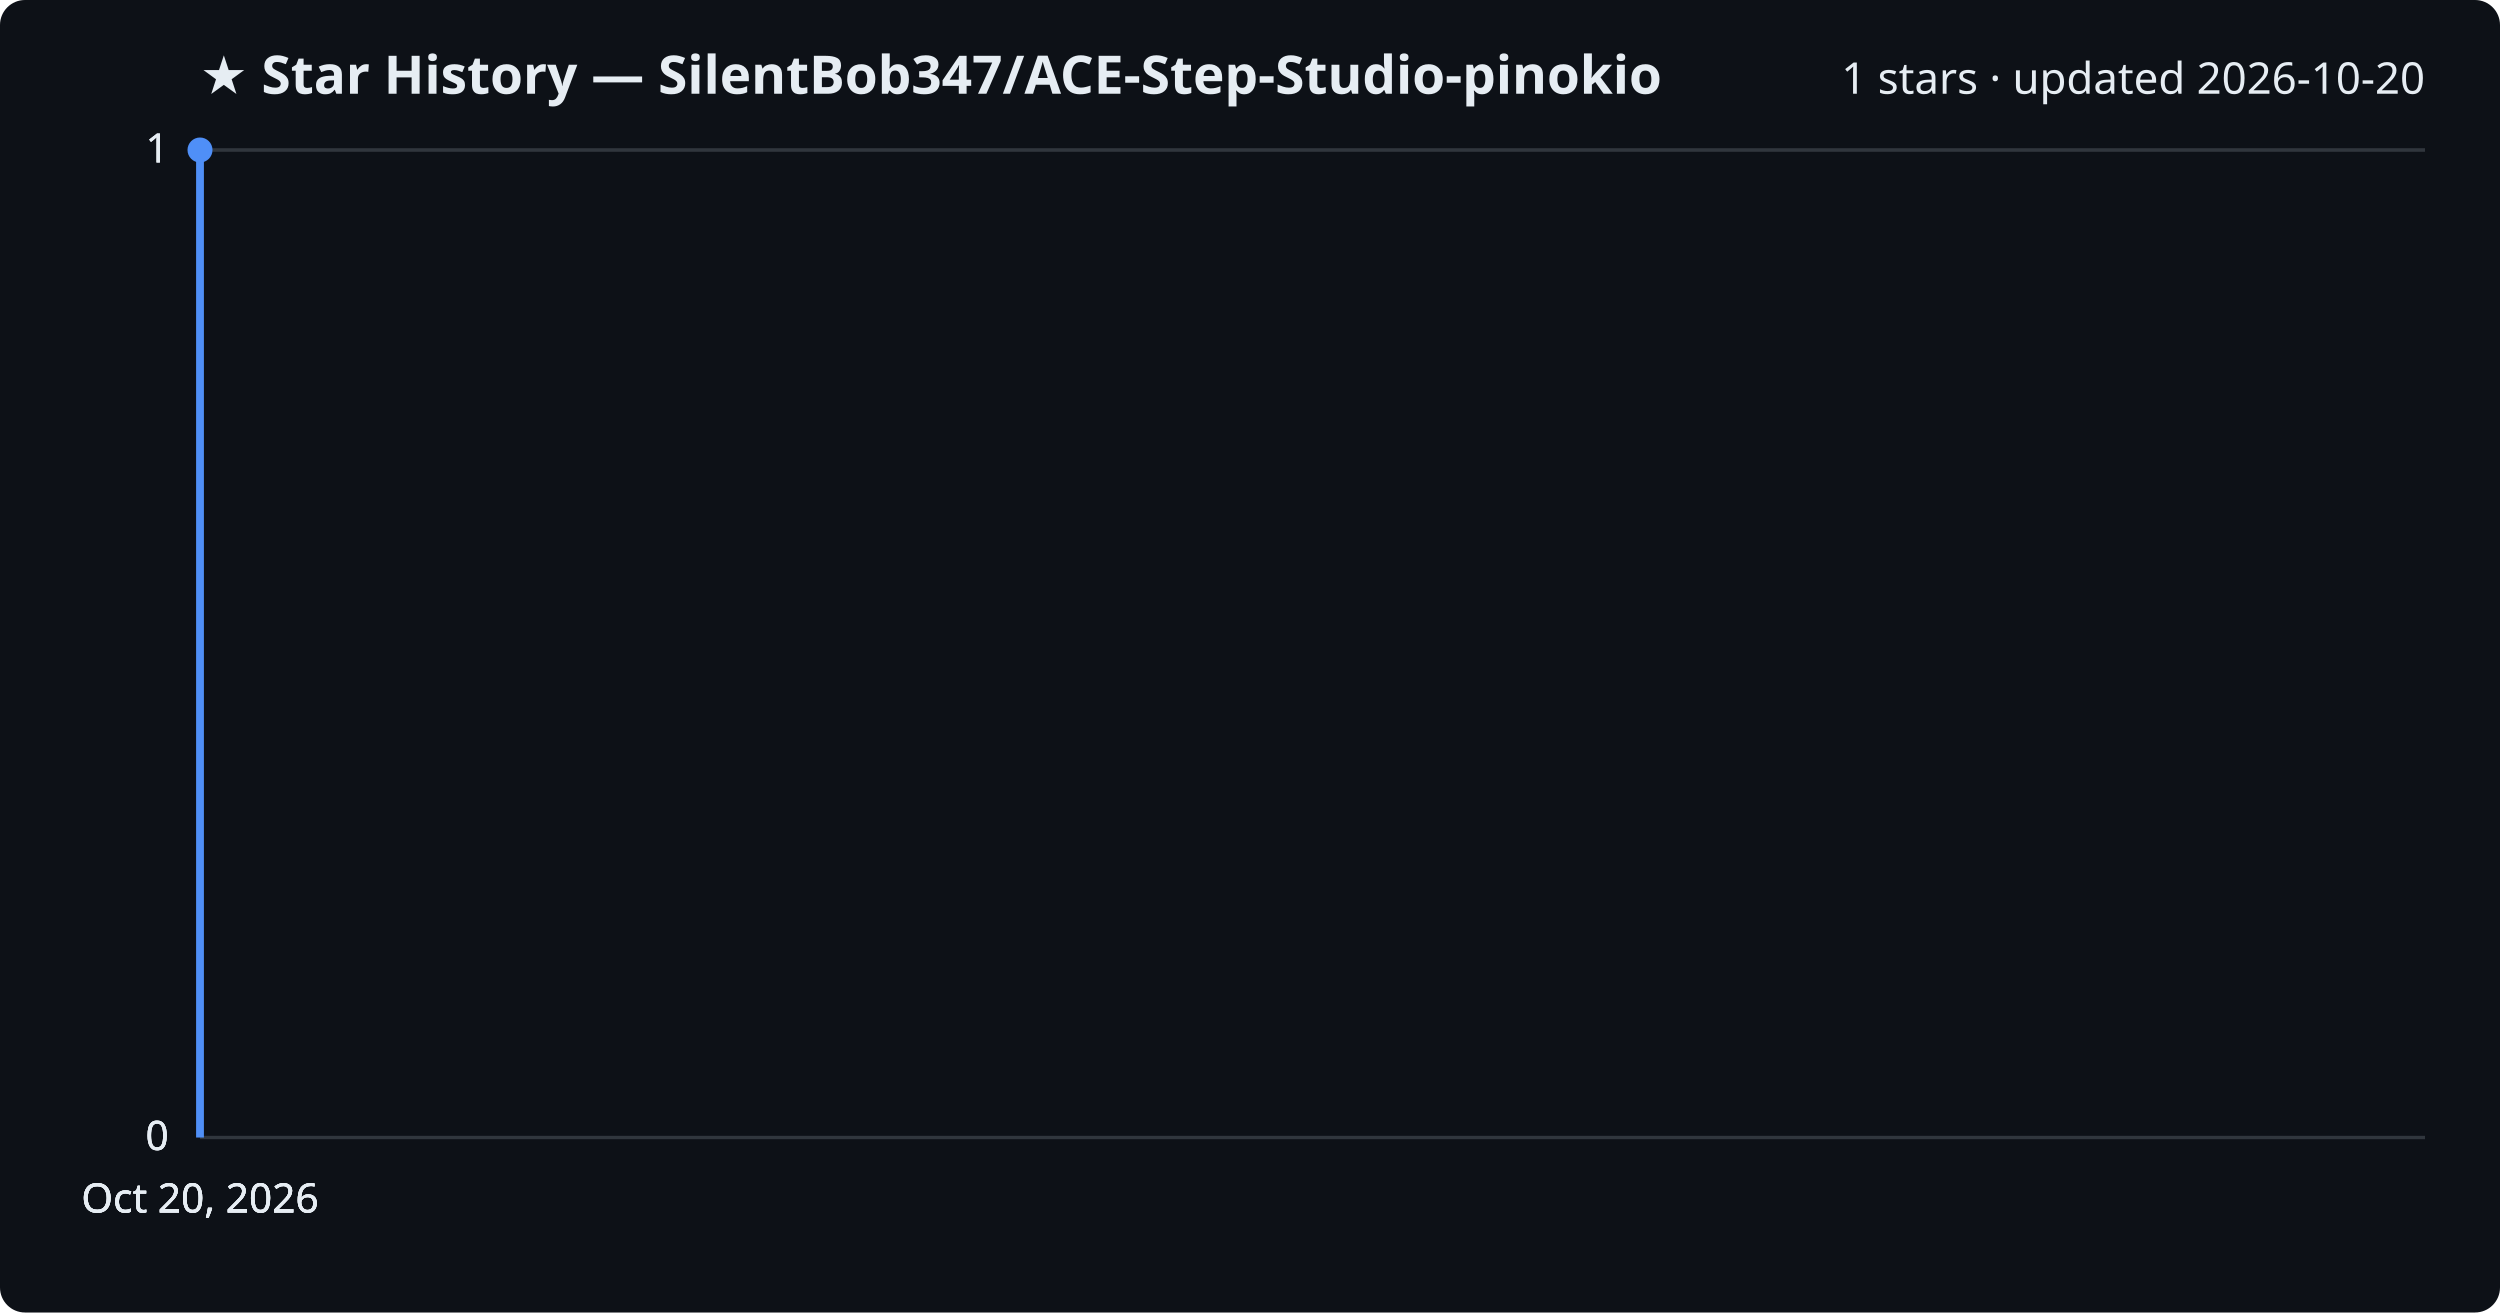
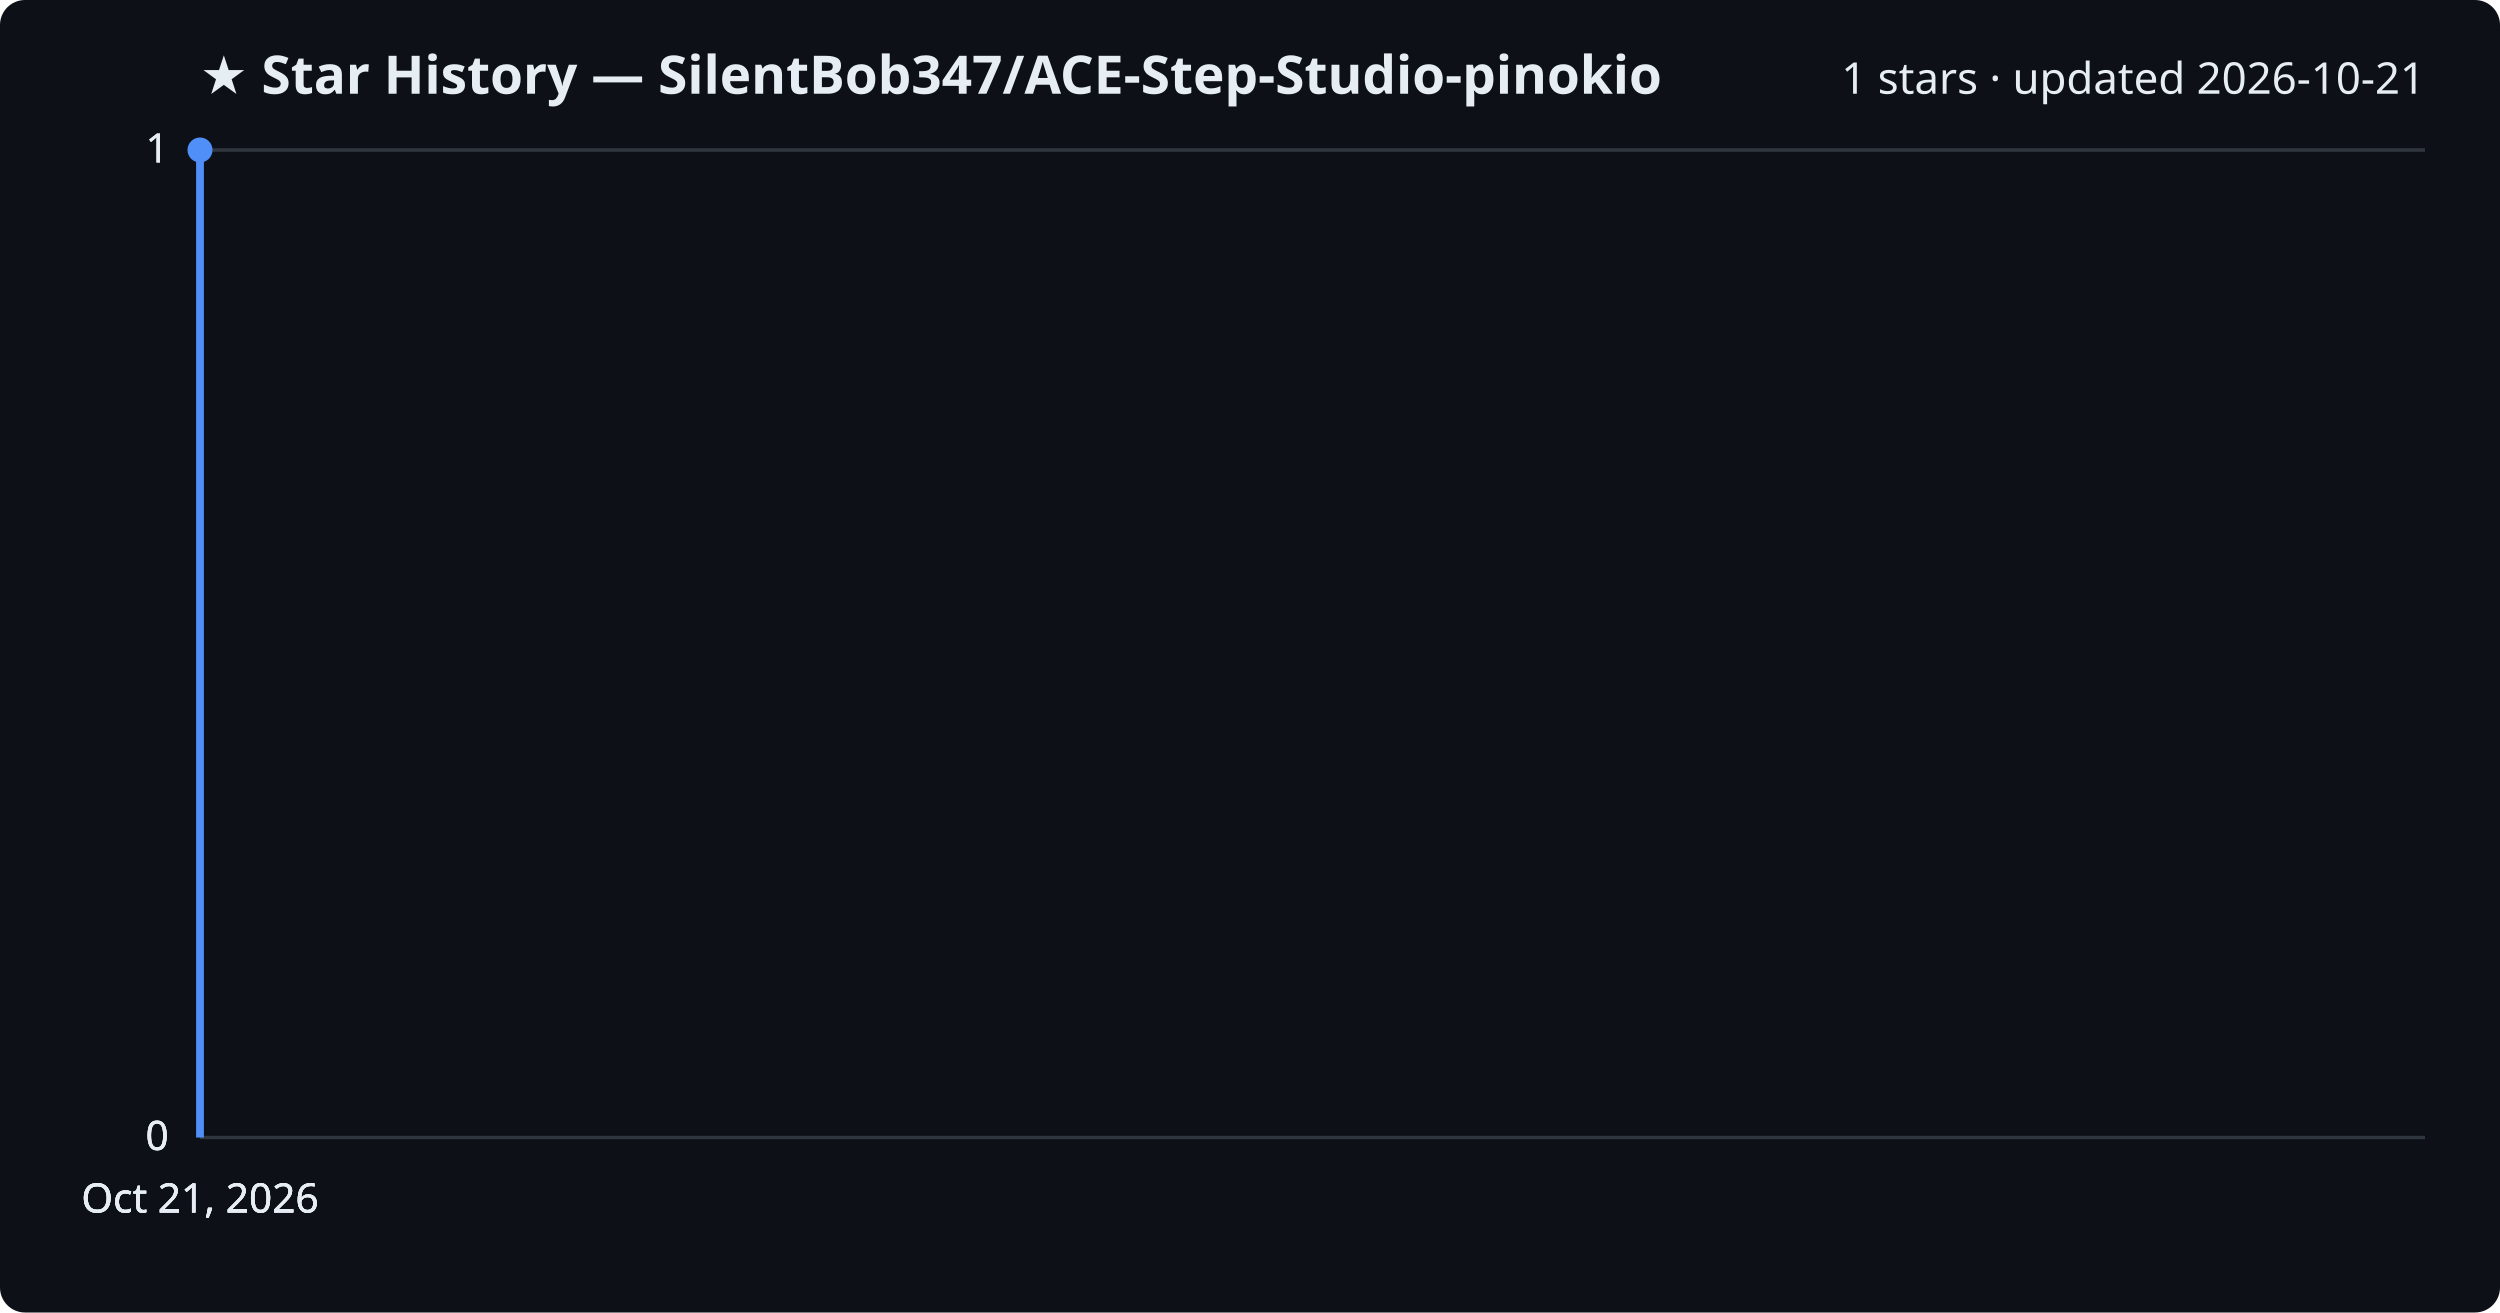
<svg xmlns="http://www.w3.org/2000/svg" viewBox="0 0 800 420" font-family="Segoe UI, sans-serif">
  <rect width="800" height="420" fill="#0d1117" rx="8" />
  <text x="64" y="30" fill="#e6edf3" font-size="17" font-weight="700">★ Star History — SilentBob347/ACE-Step-Studio-pinokio</text>
-   <text x="776" y="30" fill="#e6edf3" font-size="14" text-anchor="end">1 stars · updated 2026-10-20</text>
+   <text x="776" y="30" fill="#e6edf3" font-size="14" text-anchor="end">1 stars · updated 2026-10-21</text>
  <line x1="64" y1="364.0" x2="776" y2="364.0" stroke="#30363d" stroke-width="1" />
  <text x="54" y="368.0" fill="#e6edf3" font-size="13" text-anchor="end">0</text>
  <line x1="64" y1="364.0" x2="776" y2="364.0" stroke="#30363d" stroke-width="1" />
  <text x="54" y="368.0" fill="#e6edf3" font-size="13" text-anchor="end">0</text>
  <line x1="64" y1="364.0" x2="776" y2="364.0" stroke="#30363d" stroke-width="1" />
  <text x="54" y="368.0" fill="#e6edf3" font-size="13" text-anchor="end">0</text>
  <line x1="64" y1="48.0" x2="776" y2="48.0" stroke="#30363d" stroke-width="1" />
  <text x="54" y="52.0" fill="#e6edf3" font-size="13" text-anchor="end">1</text>
  <line x1="64" y1="48.0" x2="776" y2="48.0" stroke="#30363d" stroke-width="1" />
  <text x="54" y="52.0" fill="#e6edf3" font-size="13" text-anchor="end">1</text>
  <path d="M64.0,364.0 L64.0,48.0 L64.0,48.0" fill="none" stroke="#4f8ff7" stroke-width="2.5" stroke-linejoin="round" />
  <circle cx="64.0" cy="48.0" r="4" fill="#4f8ff7" />
-   <text x="64.0" y="388" fill="#e6edf3" font-size="13" text-anchor="middle">Oct 20, 2026</text>
-   <text x="64.0" y="388" fill="#e6edf3" font-size="13" text-anchor="middle">Oct 20, 2026</text>
-   <text x="64.0" y="388" fill="#e6edf3" font-size="13" text-anchor="middle">Oct 20, 2026</text>
-   <text x="64.0" y="388" fill="#e6edf3" font-size="13" text-anchor="middle">Oct 20, 2026</text>
+   <text x="64.0" y="388" fill="#e6edf3" font-size="13" text-anchor="middle">Oct 21, 2026</text>
+   <text x="64.0" y="388" fill="#e6edf3" font-size="13" text-anchor="middle">Oct 21, 2026</text>
+   <text x="64.0" y="388" fill="#e6edf3" font-size="13" text-anchor="middle">Oct 21, 2026</text>
+   <text x="64.0" y="388" fill="#e6edf3" font-size="13" text-anchor="middle">Oct 21, 2026</text>
</svg>
